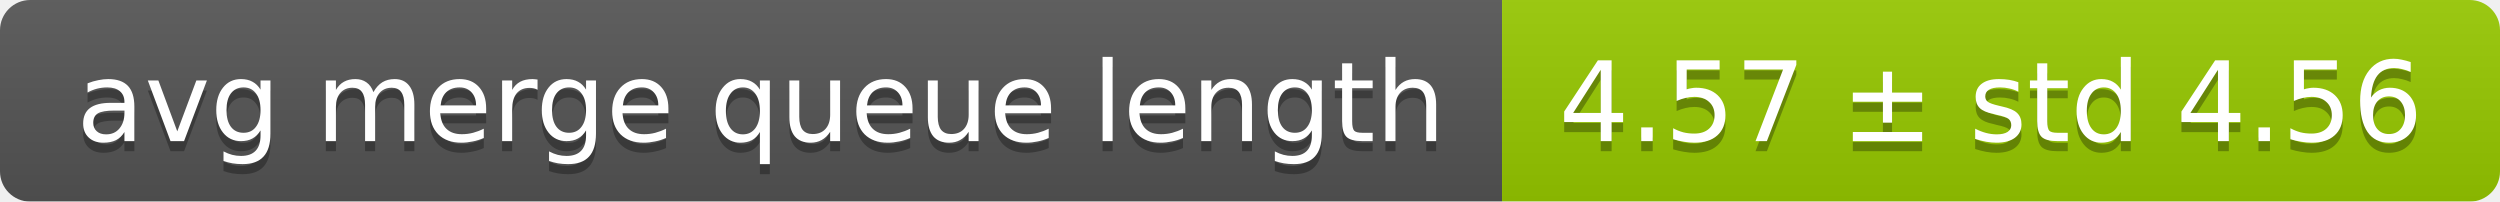
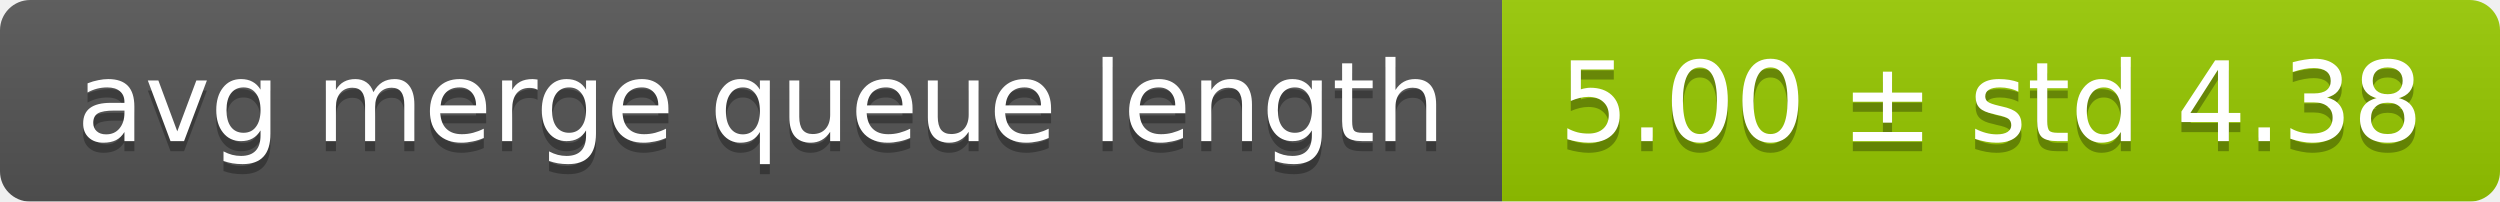
<svg xmlns="http://www.w3.org/2000/svg" width="248" height="20">
  <linearGradient id="smooth" x2="0" y2="100%">
    <stop offset="0" stop-color="#bbb" stop-opacity=".1" />
    <stop offset="1" stop-opacity=".1" />
  </linearGradient>
  <mask id="round">
    <rect width="248" height="20" rx="3" fill="#fff" />
  </mask>
  <g mask="url(#round)">
    <rect width="149" height="20" fill="#555" />
    <rect x="149" width="99" height="20" fill="#97ca00" />
    <rect width="248" height="20" fill="url(#smooth)" />
  </g>
  <g fill="#fff" text-anchor="middle" font-family="DejaVu Sans,Verdana,Geneva,sans-serif" font-size="11">
    <text x="75.5" y="15" fill="#010101" fill-opacity=".3">avg merge queue length</text>
    <text x="75.5" y="14">avg merge queue length</text>
-     <text x="197.5" y="15" fill="#010101" fill-opacity=".3">4.57 ± std 4.56</text>
-     <text x="197.5" y="14">4.57 ± std 4.56</text>
+     <text x="197.5" y="15" fill="#010101" fill-opacity=".3">5.00 ± std 4.38</text>
+     <text x="197.5" y="14">5.00 ± std 4.38</text>
  </g>
</svg>
